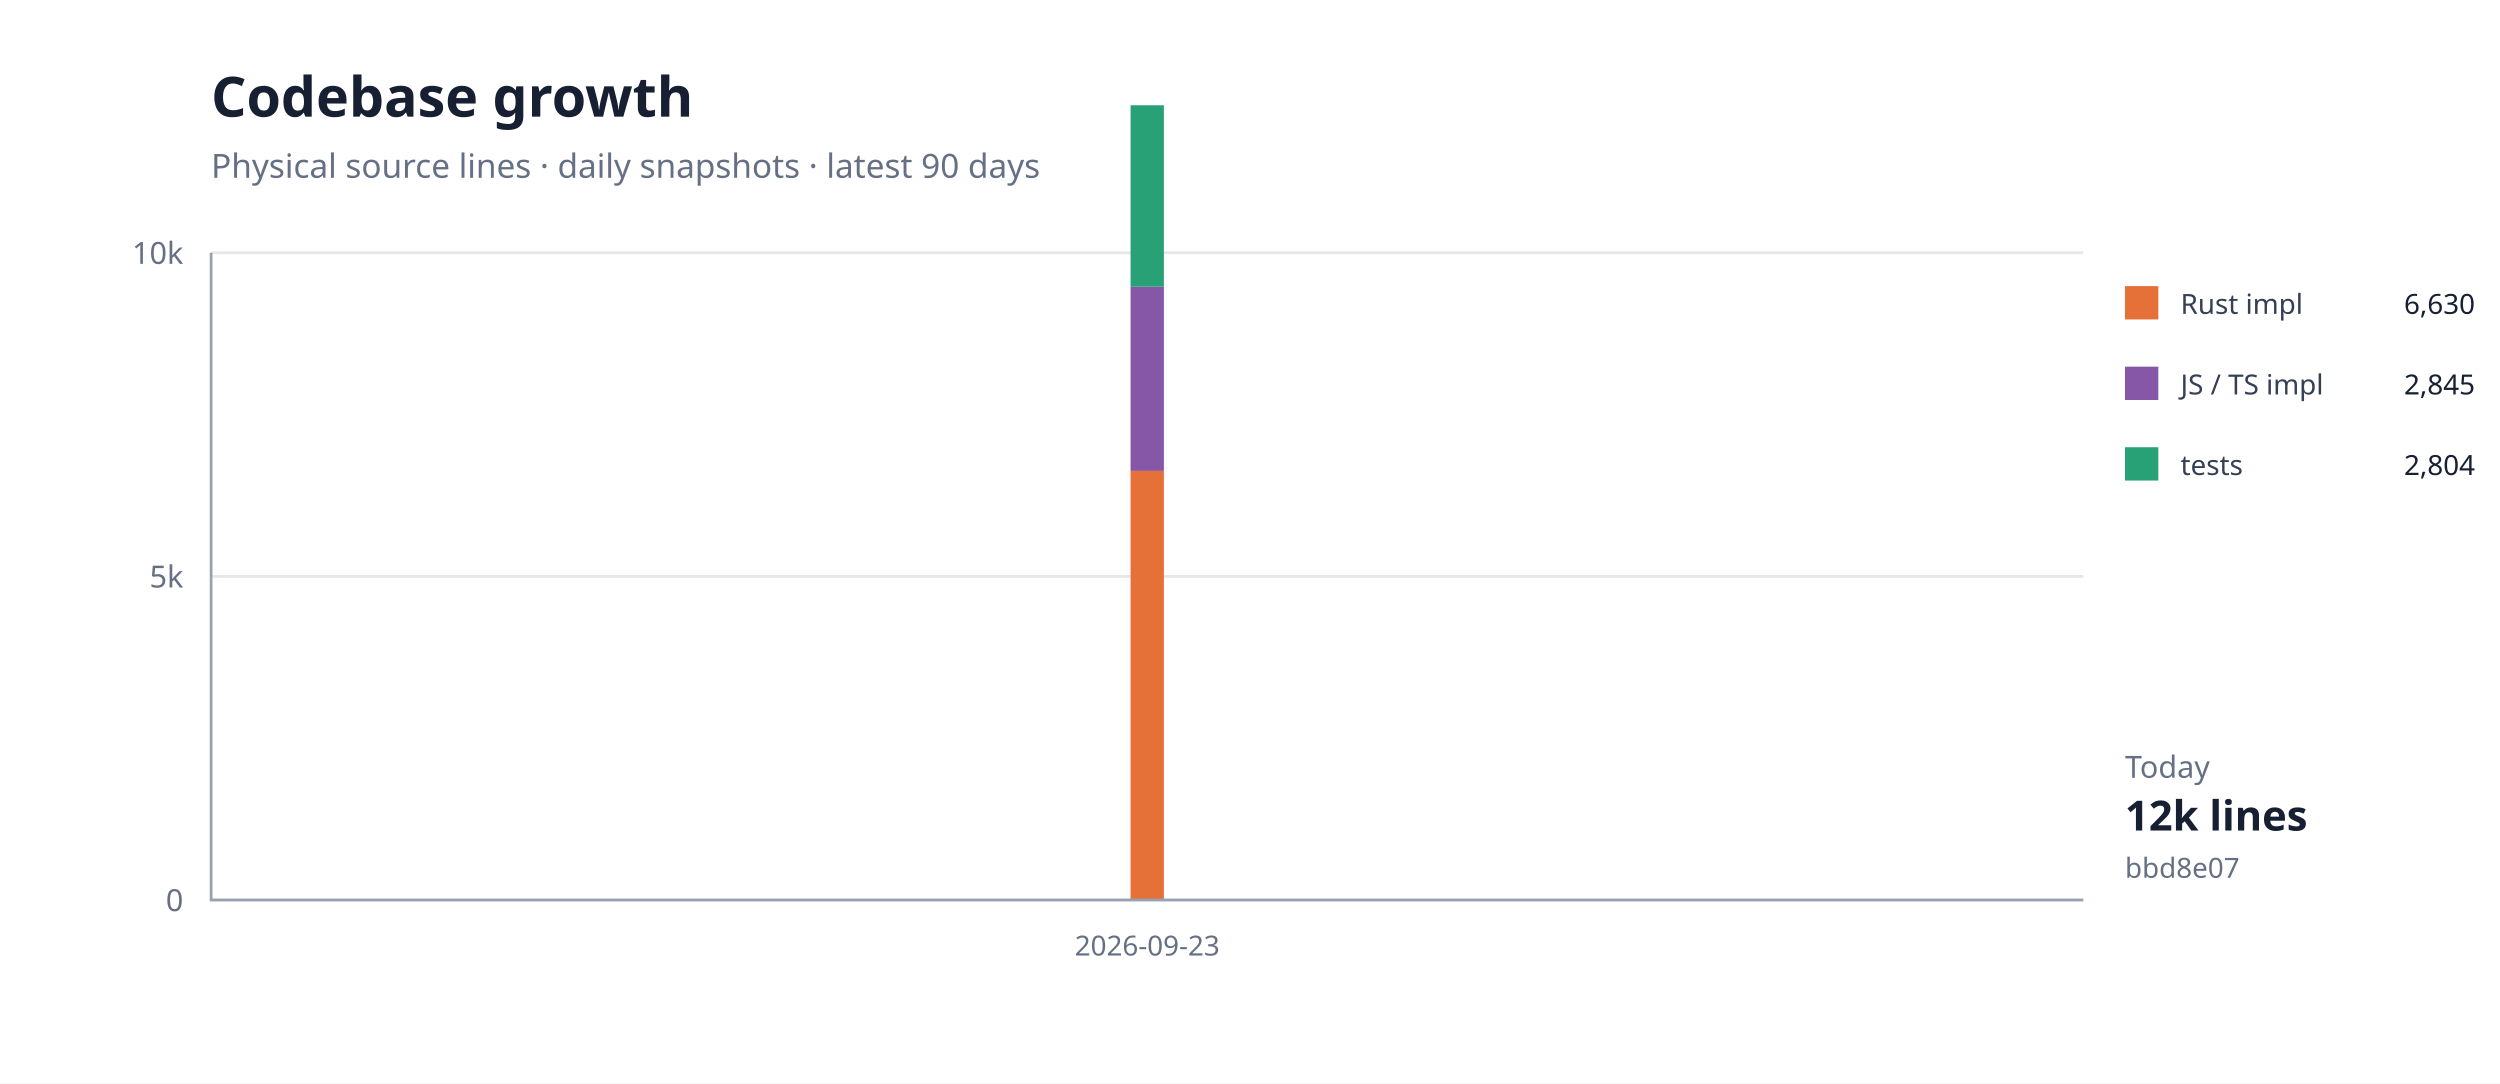
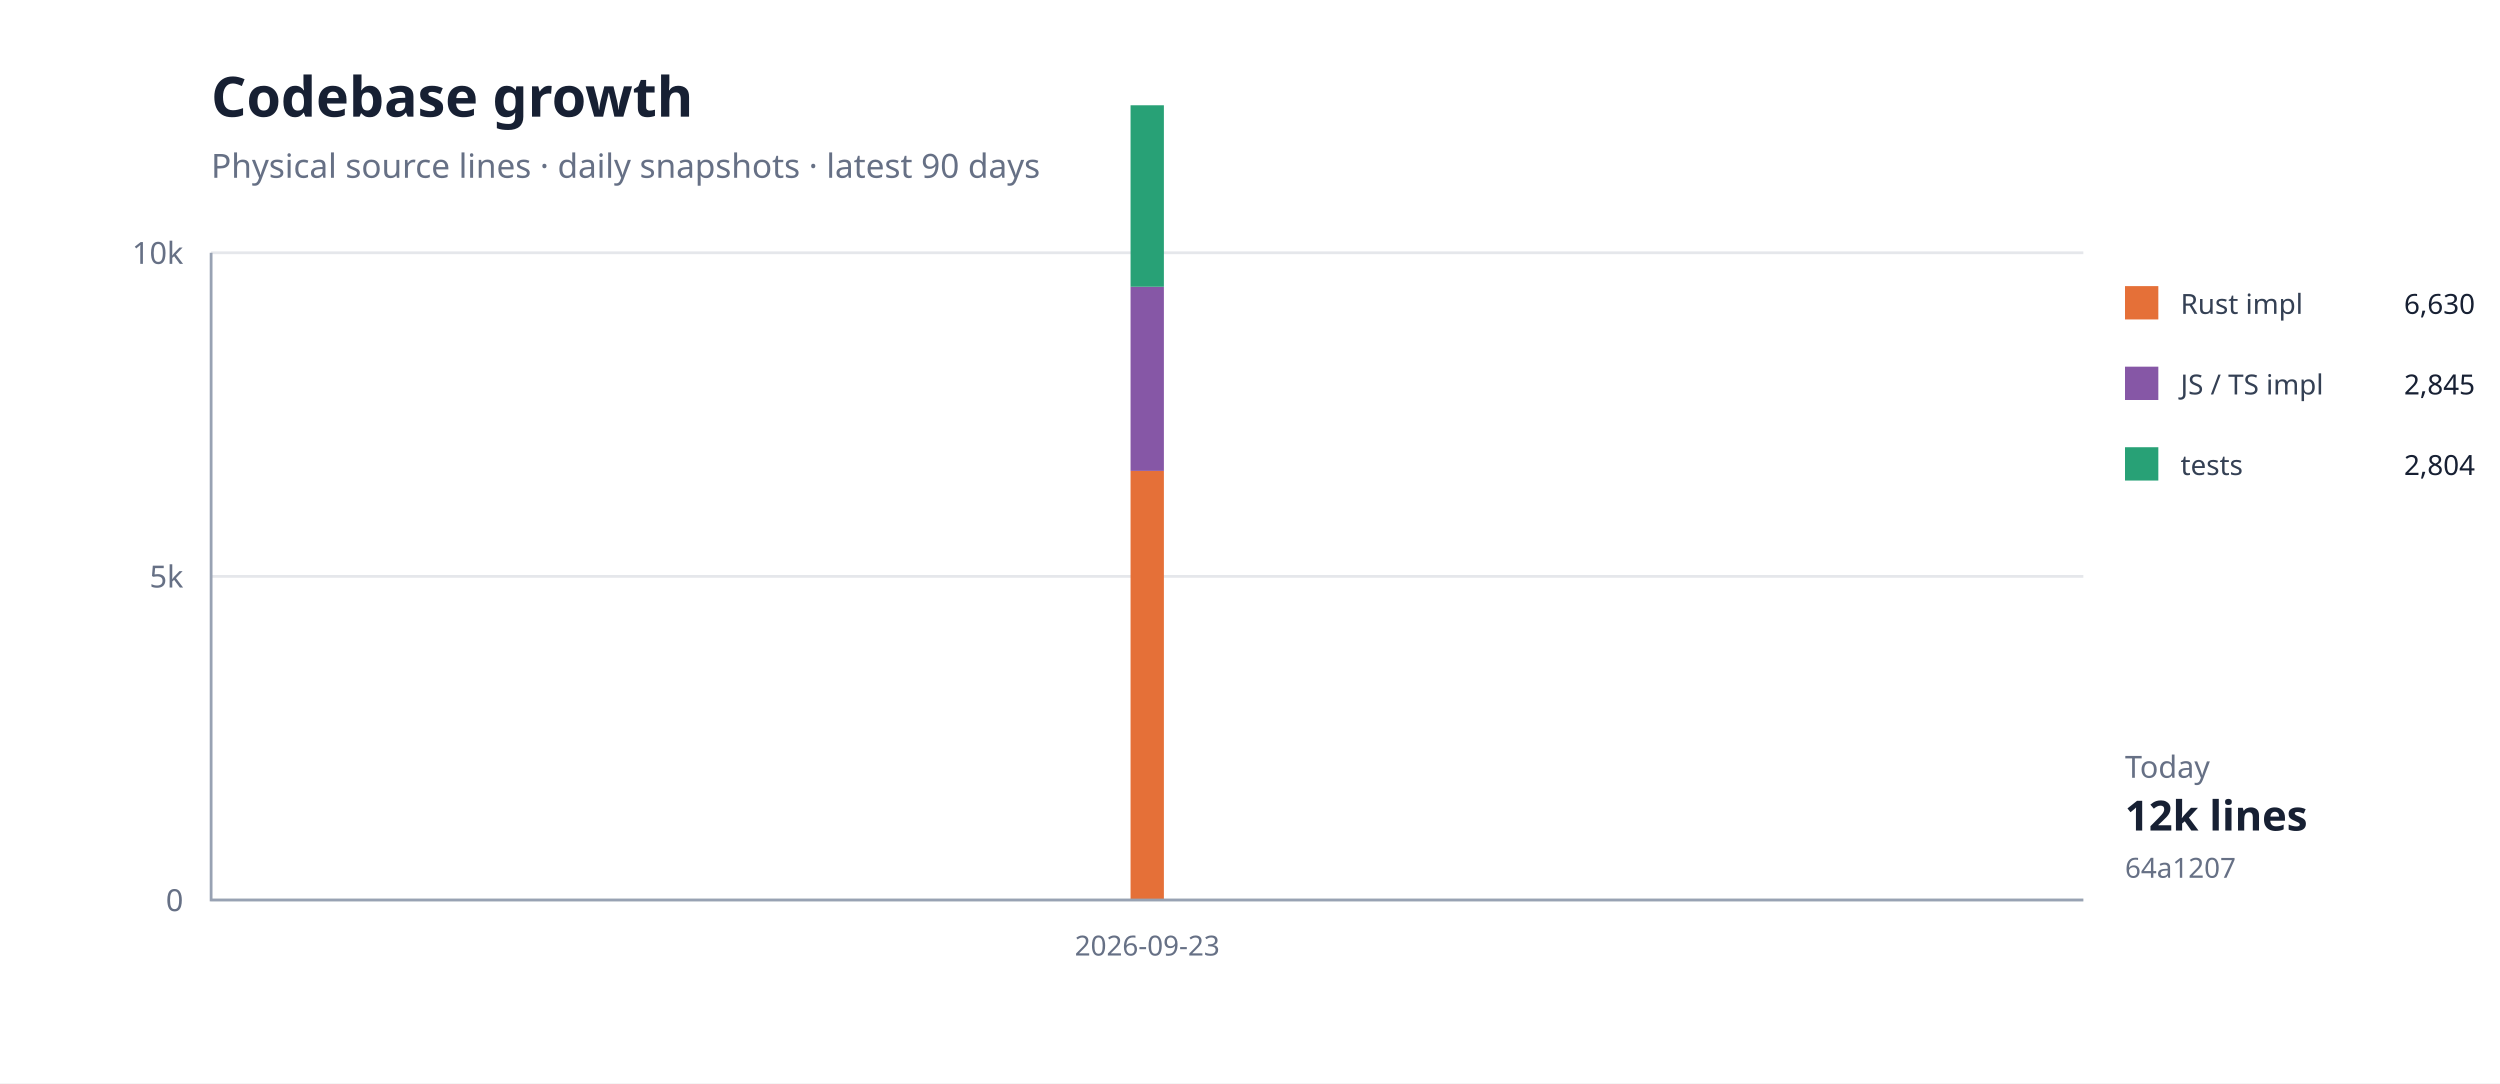
<svg xmlns="http://www.w3.org/2000/svg" width="900" height="390" viewBox="0 0 900 390">
  <rect width="100%" height="100%" fill="#fff" />
  <path d="M76 324H750" stroke="#e5e7eb" />
  <text x="66" y="328" text-anchor="end" font-family="system-ui,sans-serif" font-size="11" fill="#667085">0</text>
  <path d="M76 207.5H750" stroke="#e5e7eb" />
  <text x="66" y="211.5" text-anchor="end" font-family="system-ui,sans-serif" font-size="11" fill="#667085">5k</text>
  <path d="M76 91H750" stroke="#e5e7eb" />
  <text x="66" y="95" text-anchor="end" font-family="system-ui,sans-serif" font-size="11" fill="#667085">10k</text>
  <path d="M413.0,169.5 L413.0,324.0 Z" fill="#e5703833" />
  <path d="M413.0,169.5" fill="none" stroke="#e57038" stroke-width="1.4" />
  <path d="M413.0,103.2 L413.0,169.5 Z" fill="#8657a633" />
  <path d="M413.0,103.2" fill="none" stroke="#8657a6" stroke-width="1.4" />
  <path d="M413.0,37.9 L413.0,103.2 Z" fill="#28a17633" />
  <path d="M413.0,37.9" fill="none" stroke="#28a176" stroke-width="1.4" />
  <rect x="407" y="169.521" width="12" height="154.479" fill="#e57038" />
  <rect x="407" y="103.232" width="12" height="66.288" fill="#8657a6" />
  <rect x="407" y="37.899" width="12" height="65.333" fill="#28a176" />
  <path d="M76 91V324H750" fill="none" stroke="#98a2b3" />
  <text x="413" y="344" text-anchor="middle" font-family="system-ui,sans-serif" font-size="10" fill="#667085">2026-09-23</text>
  <text x="76" y="42" font-family="system-ui,sans-serif" font-size="20" font-weight="700" fill="#172033">Codebase growth</text>
  <text x="76" y="64" font-family="system-ui,sans-serif" font-size="12" fill="#667085">Physical source lines · daily snapshots · latest 90 days</text>
  <rect x="765" y="103" width="12" height="12" fill="#e57038" />
  <text x="785" y="113" font-family="system-ui,sans-serif" font-size="10" fill="#344054">Rust impl</text>
  <text x="891" y="113" text-anchor="end" font-family="system-ui,sans-serif" font-size="10" fill="#172033">6,630</text>
  <rect x="765" y="132" width="12" height="12" fill="#8657a6" />
  <text x="785" y="142" font-family="system-ui,sans-serif" font-size="10" fill="#344054">JS / TS impl</text>
  <text x="891" y="142" text-anchor="end" font-family="system-ui,sans-serif" font-size="10" fill="#172033">2,845</text>
  <rect x="765" y="161" width="12" height="12" fill="#28a176" />
  <text x="785" y="171" font-family="system-ui,sans-serif" font-size="10" fill="#344054">tests</text>
  <text x="891" y="171" text-anchor="end" font-family="system-ui,sans-serif" font-size="10" fill="#172033">2,804</text>
  <text x="765" y="280" font-family="system-ui,sans-serif" font-size="11" fill="#667085">Today</text>
  <text x="765" y="299" font-family="system-ui,sans-serif" font-size="15" font-weight="700" fill="#172033">12k lines</text>
-   <text x="765" y="316" font-family="system-ui,sans-serif" font-size="10" fill="#667085">bbd8e07</text>
+   <text x="765" y="316" font-family="system-ui,sans-serif" font-size="10" fill="#667085">64a1207</text>
</svg>
